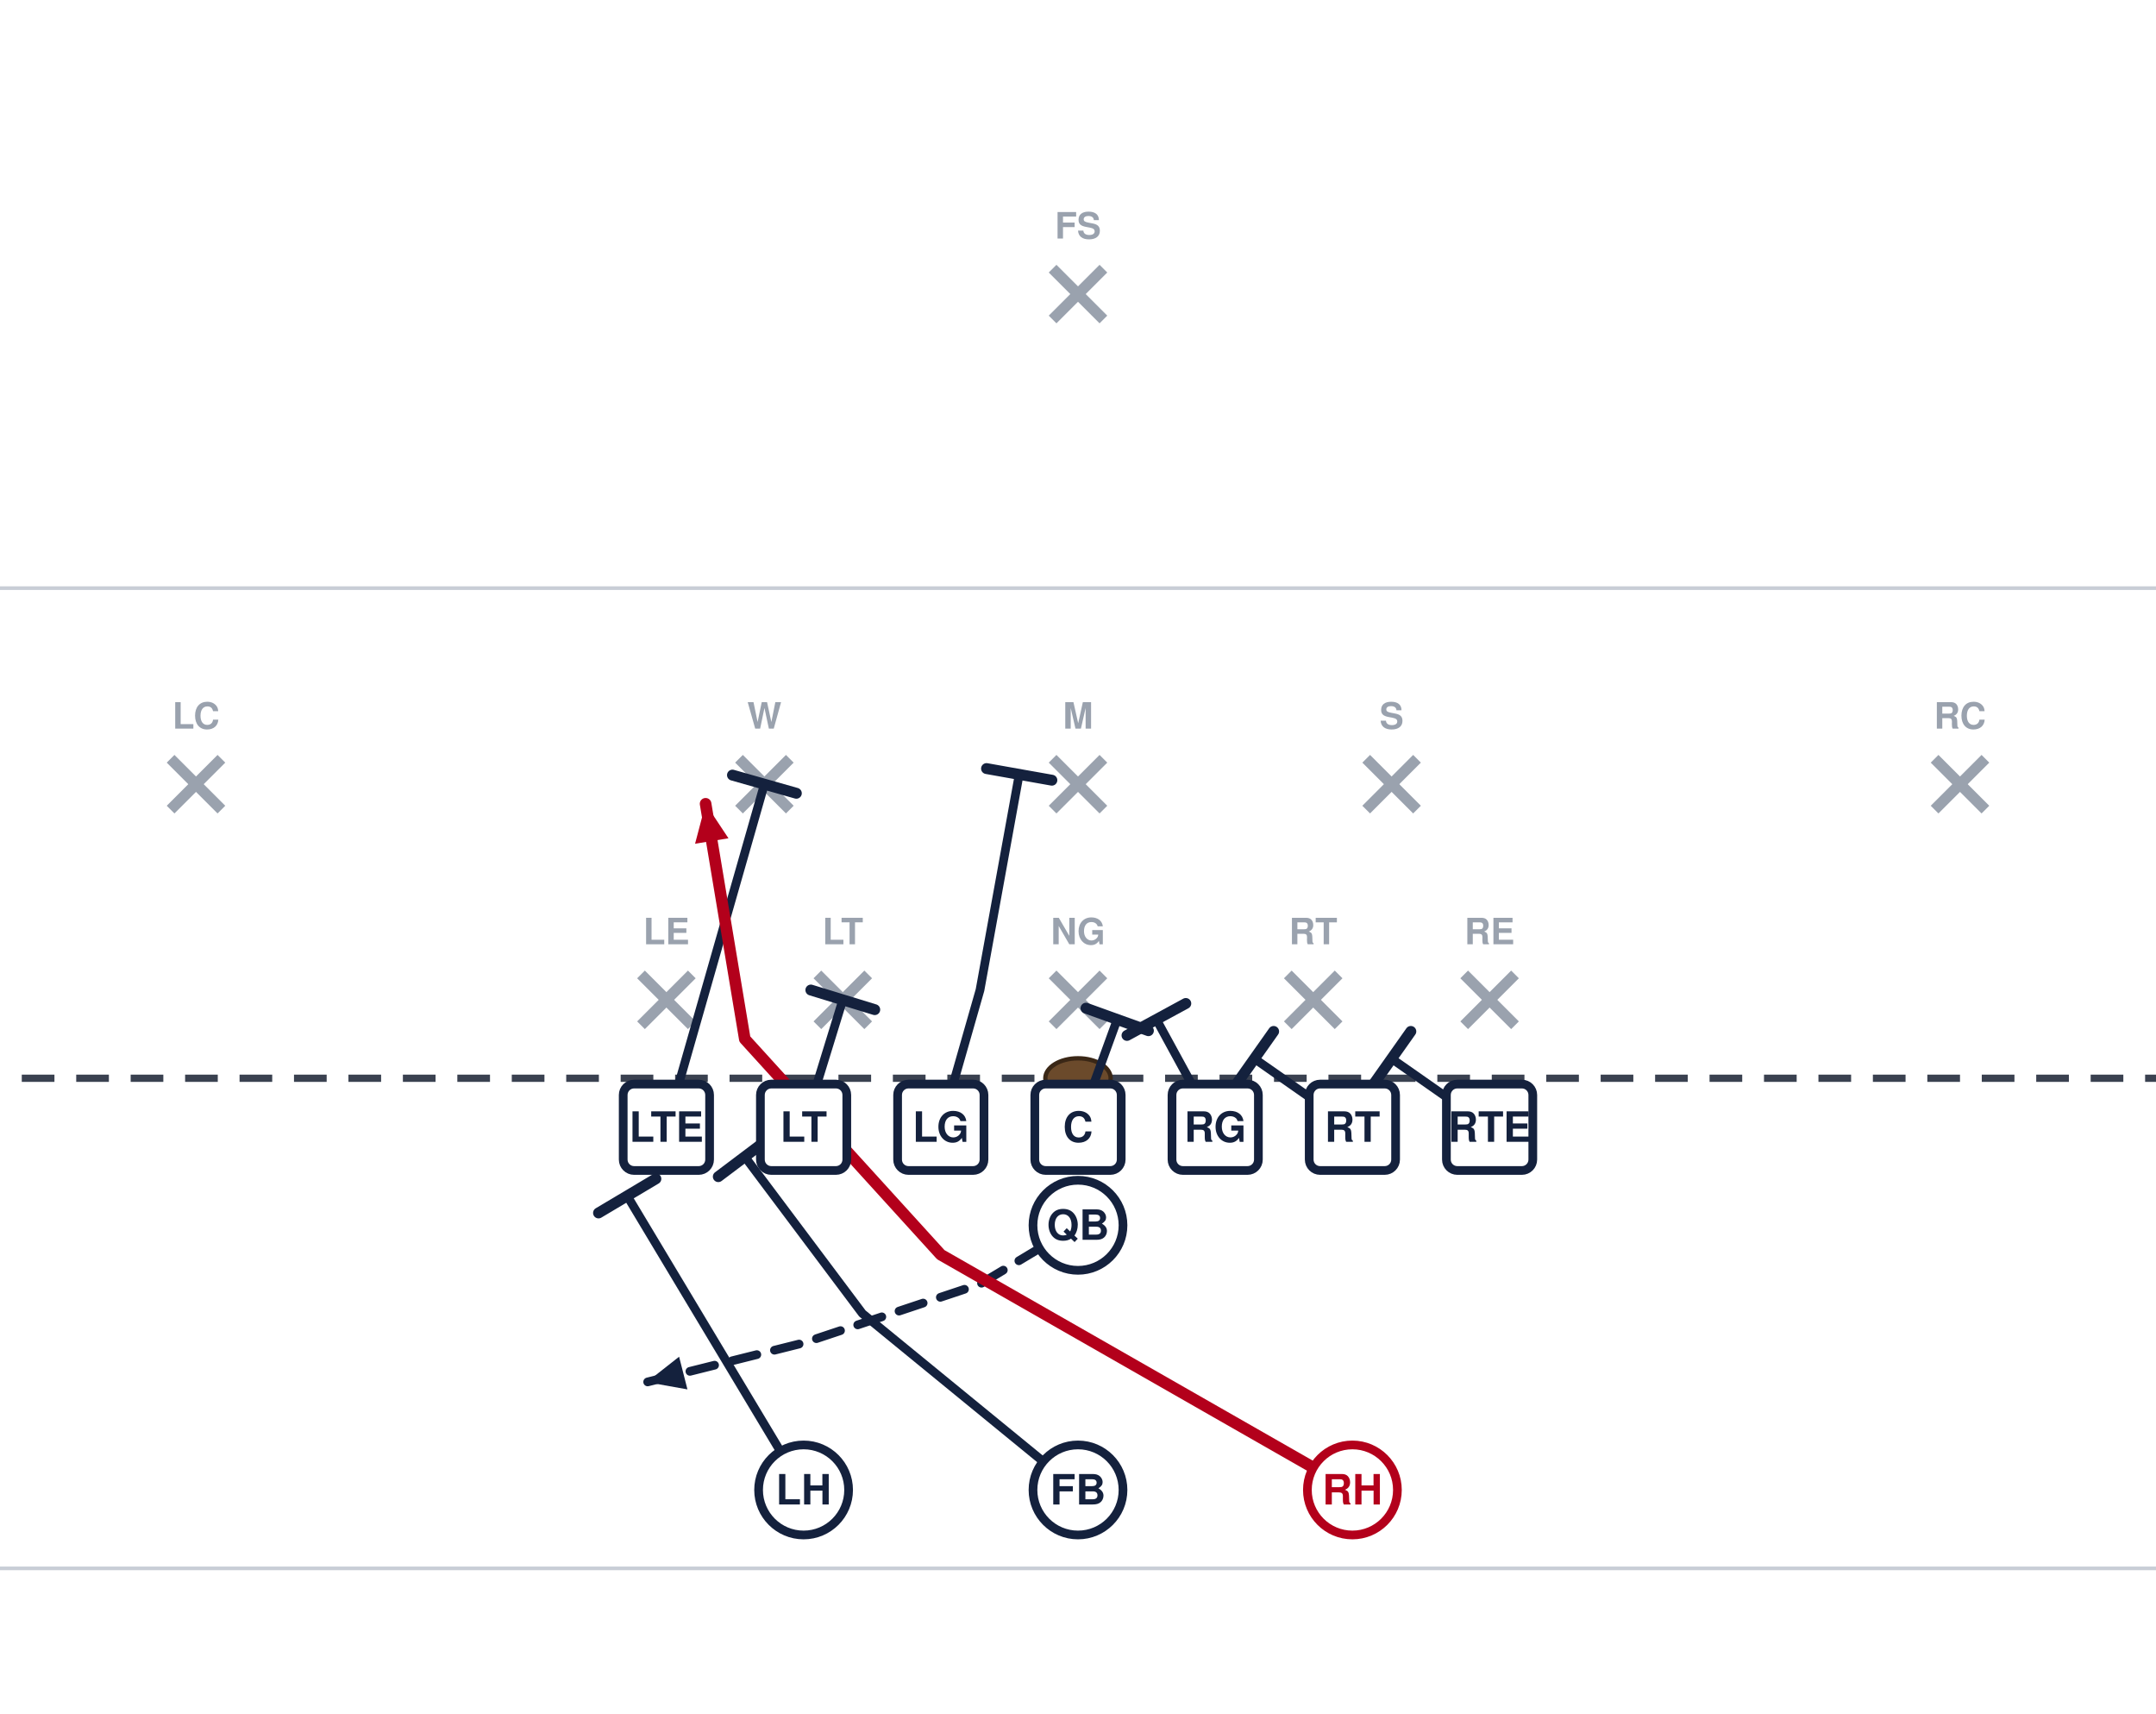
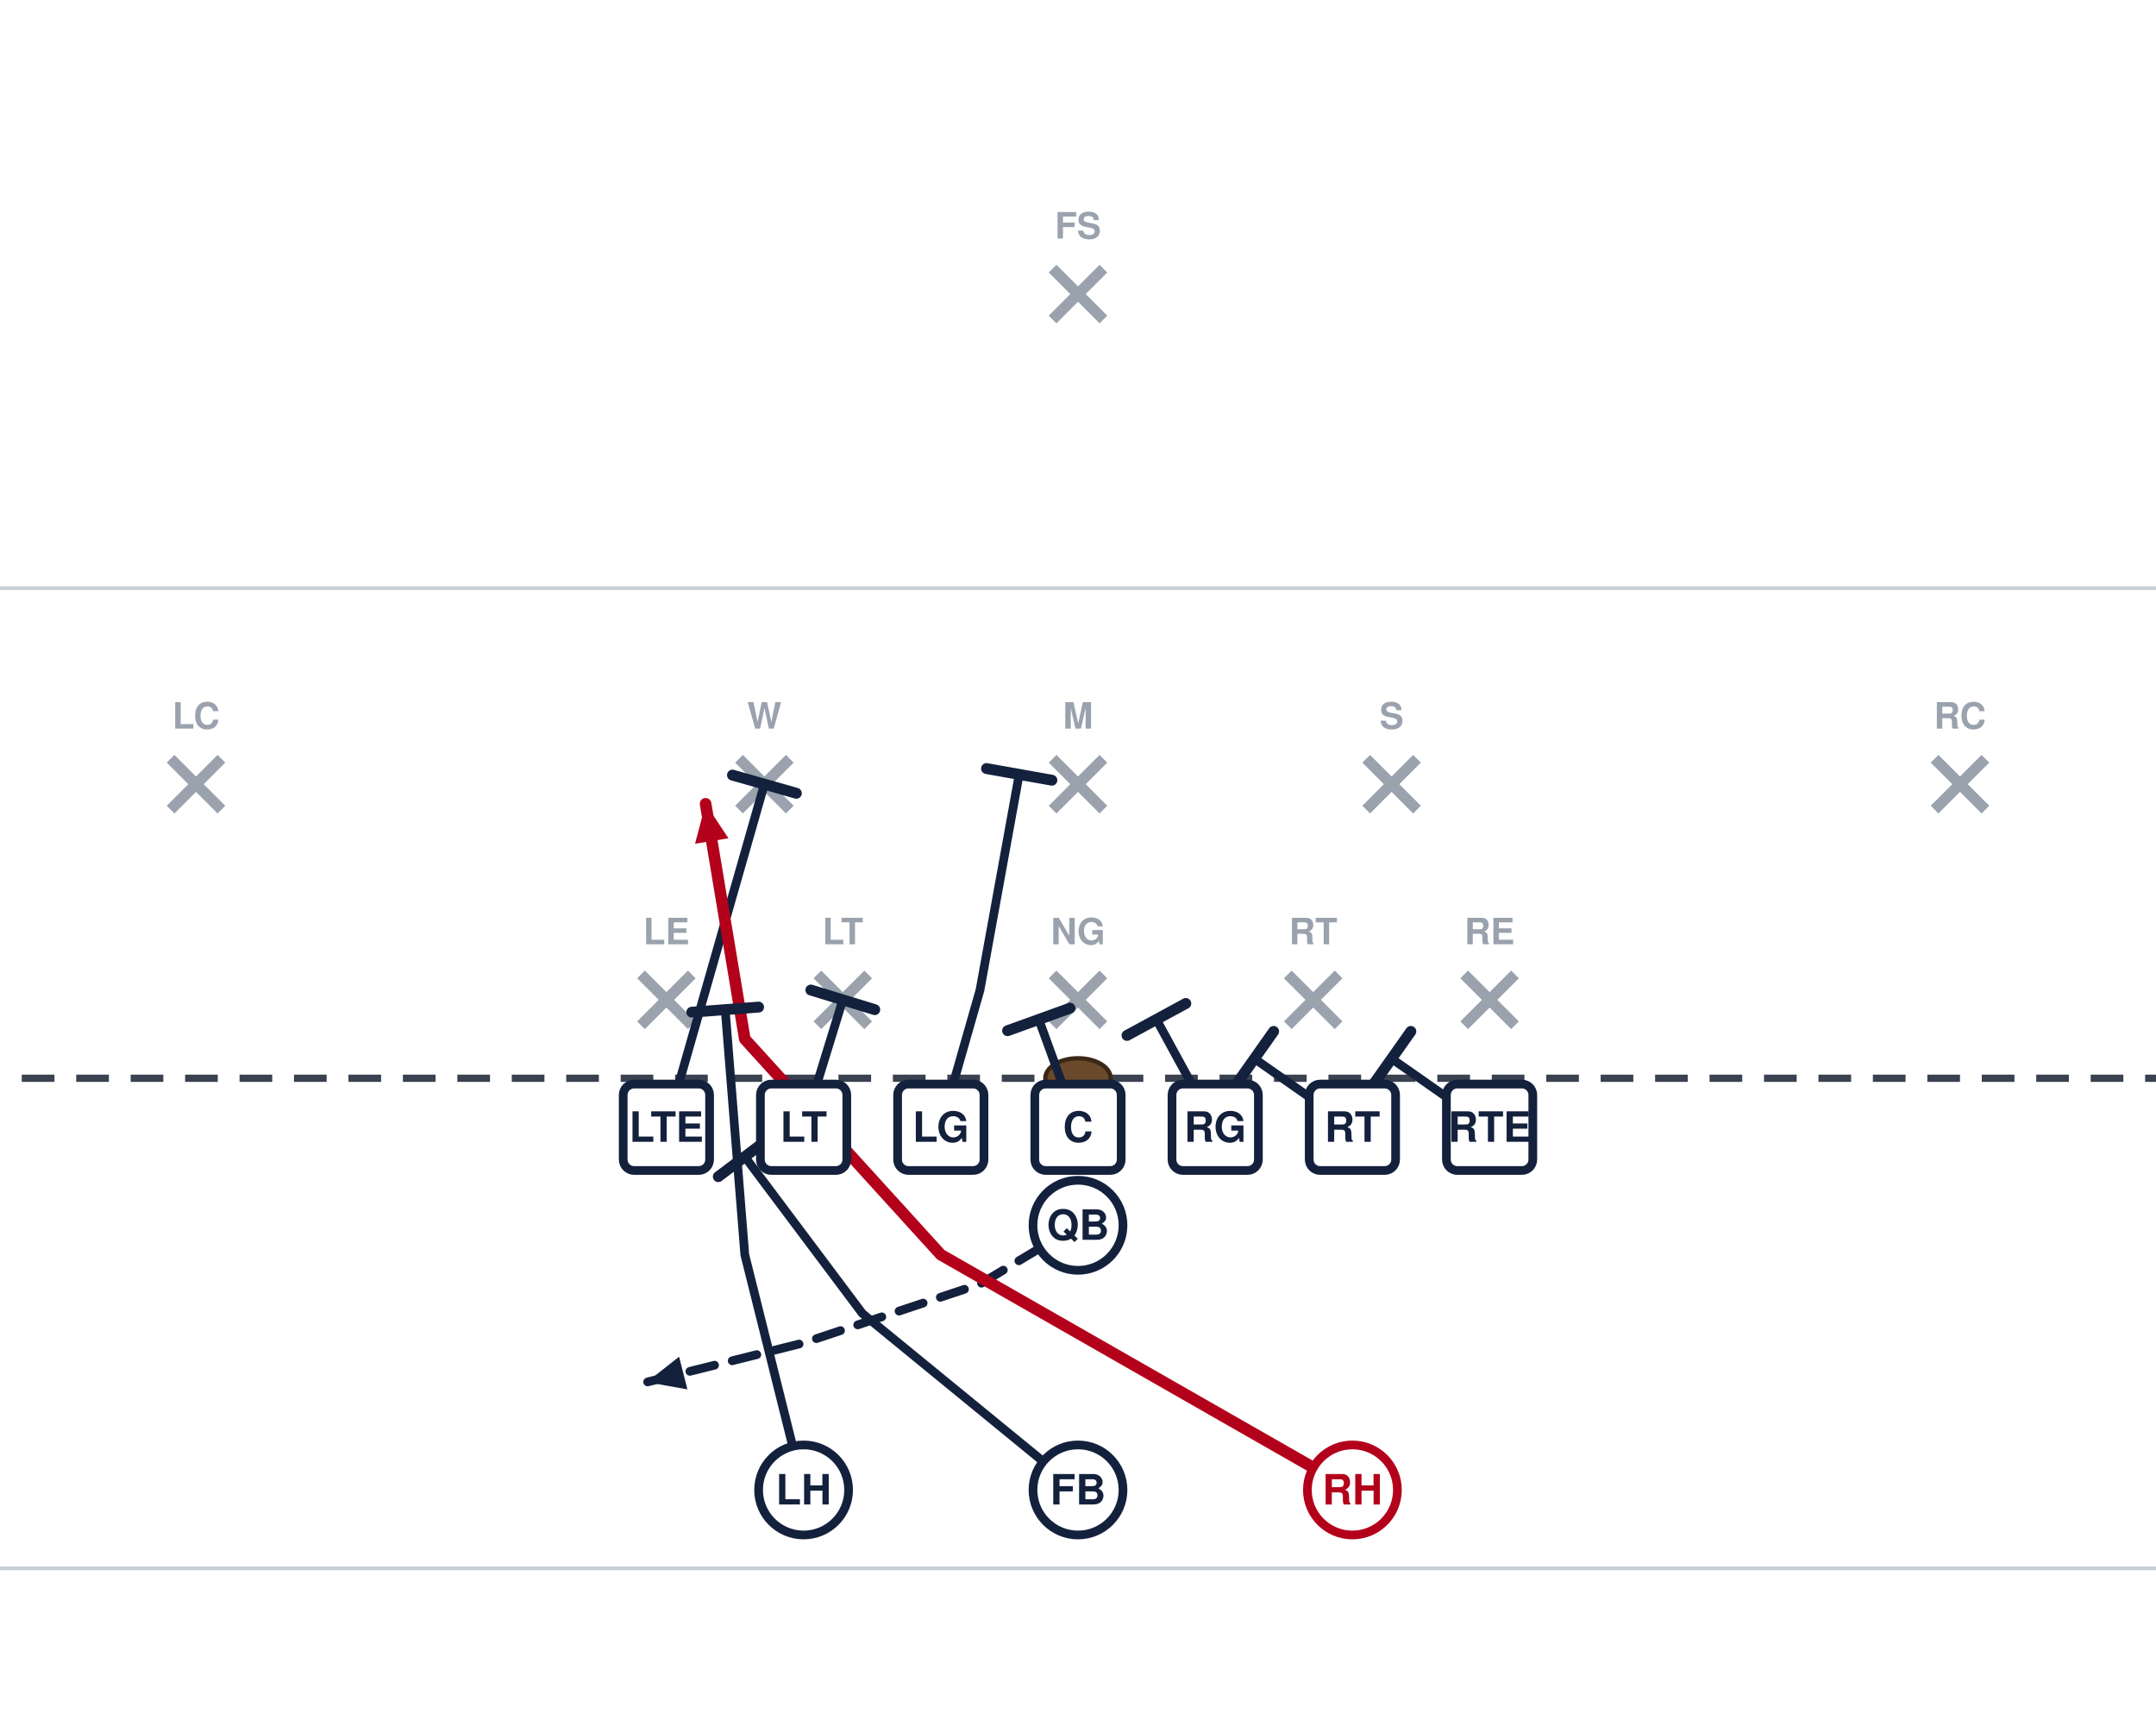
<svg xmlns="http://www.w3.org/2000/svg" width="594" height="472" viewBox="54 27 594 472" font-family="Segoe UI, Helvetica, Arial, sans-serif" role="img">
  <rect x="0" y="0" width="702" height="513" fill="#ffffff" />
  <line x1="0" y1="459.0" x2="702" y2="459.0" stroke="#c8cdd6" stroke-width="1" />
  <line x1="0" y1="189.0" x2="702" y2="189.0" stroke="#c8cdd6" stroke-width="1" />
  <line x1="0" y1="324.0" x2="702" y2="324.0" stroke="#3a4150" stroke-width="2" stroke-dasharray="9 6" />
  <ellipse cx="351.0" cy="324.0" rx="9" ry="5.5" fill="#6b4a2b" stroke="#3a2716" stroke-width="1.2" />
  <line x1="230.6" y1="295.4" x2="244.6" y2="309.4" stroke="#9aa2ae" stroke-width="3" />
  <line x1="244.6" y1="295.4" x2="230.6" y2="309.4" stroke="#9aa2ae" stroke-width="3" />
  <text x="237.6" y="287.1" text-anchor="middle" font-size="10" fill="#9aa2ae" font-weight="600">LE</text>
  <line x1="279.2" y1="295.4" x2="293.2" y2="309.4" stroke="#9aa2ae" stroke-width="3" />
  <line x1="293.2" y1="295.4" x2="279.2" y2="309.4" stroke="#9aa2ae" stroke-width="3" />
  <text x="286.2" y="287.1" text-anchor="middle" font-size="10" fill="#9aa2ae" font-weight="600">LT</text>
  <line x1="344.0" y1="295.4" x2="358.0" y2="309.4" stroke="#9aa2ae" stroke-width="3" />
  <line x1="358.0" y1="295.4" x2="344.0" y2="309.4" stroke="#9aa2ae" stroke-width="3" />
  <text x="351.0" y="287.1" text-anchor="middle" font-size="10" fill="#9aa2ae" font-weight="600">NG</text>
  <line x1="408.8" y1="295.4" x2="422.8" y2="309.4" stroke="#9aa2ae" stroke-width="3" />
  <line x1="422.8" y1="295.4" x2="408.8" y2="309.4" stroke="#9aa2ae" stroke-width="3" />
  <text x="415.8" y="287.1" text-anchor="middle" font-size="10" fill="#9aa2ae" font-weight="600">RT</text>
  <line x1="457.4" y1="295.4" x2="471.4" y2="309.4" stroke="#9aa2ae" stroke-width="3" />
  <line x1="471.4" y1="295.4" x2="457.4" y2="309.4" stroke="#9aa2ae" stroke-width="3" />
  <text x="464.4" y="287.1" text-anchor="middle" font-size="10" fill="#9aa2ae" font-weight="600">RE</text>
  <line x1="257.6" y1="236.0" x2="271.6" y2="250.0" stroke="#9aa2ae" stroke-width="3" />
  <line x1="271.6" y1="236.0" x2="257.6" y2="250.0" stroke="#9aa2ae" stroke-width="3" />
  <text x="264.6" y="227.7" text-anchor="middle" font-size="10" fill="#9aa2ae" font-weight="600">W</text>
  <line x1="344.0" y1="236.0" x2="358.0" y2="250.0" stroke="#9aa2ae" stroke-width="3" />
  <line x1="358.0" y1="236.0" x2="344.0" y2="250.0" stroke="#9aa2ae" stroke-width="3" />
  <text x="351.0" y="227.7" text-anchor="middle" font-size="10" fill="#9aa2ae" font-weight="600">M</text>
  <line x1="430.4" y1="236.0" x2="444.4" y2="250.0" stroke="#9aa2ae" stroke-width="3" />
  <line x1="444.4" y1="236.0" x2="430.4" y2="250.0" stroke="#9aa2ae" stroke-width="3" />
  <text x="437.4" y="227.7" text-anchor="middle" font-size="10" fill="#9aa2ae" font-weight="600">S</text>
  <line x1="101.0" y1="236.0" x2="115.0" y2="250.0" stroke="#9aa2ae" stroke-width="3" />
  <line x1="115.0" y1="236.0" x2="101.0" y2="250.0" stroke="#9aa2ae" stroke-width="3" />
  <text x="108.0" y="227.7" text-anchor="middle" font-size="10" fill="#9aa2ae" font-weight="600">LC</text>
  <line x1="587.0" y1="236.0" x2="601.0" y2="250.0" stroke="#9aa2ae" stroke-width="3" />
  <line x1="601.0" y1="236.0" x2="587.0" y2="250.0" stroke="#9aa2ae" stroke-width="3" />
  <text x="594.0" y="227.7" text-anchor="middle" font-size="10" fill="#9aa2ae" font-weight="600">RC</text>
  <line x1="344.0" y1="101.0" x2="358.0" y2="115.0" stroke="#9aa2ae" stroke-width="3" />
  <line x1="358.0" y1="101.0" x2="344.0" y2="115.0" stroke="#9aa2ae" stroke-width="3" />
  <text x="351.0" y="92.7" text-anchor="middle" font-size="10" fill="#9aa2ae" font-weight="600">FS</text>
  <path d="M464.4,337.5 L437.4,318.6" fill="none" stroke="#14213d" stroke-width="2.4" stroke-linecap="round" stroke-linejoin="round" />
  <line x1="432.1" y1="326.1" x2="442.7" y2="311.1" stroke="#14213d" stroke-width="3.0" stroke-linecap="round" />
  <path d="M426.6,337.5 L399.6,318.6" fill="none" stroke="#14213d" stroke-width="2.4" stroke-linecap="round" stroke-linejoin="round" />
  <line x1="394.3" y1="326.1" x2="404.9" y2="311.1" stroke="#14213d" stroke-width="3.0" stroke-linecap="round" />
  <path d="M388.8,337.5 L372.6,307.8" fill="none" stroke="#14213d" stroke-width="2.4" stroke-linecap="round" stroke-linejoin="round" />
  <line x1="364.5" y1="312.2" x2="380.7" y2="303.4" stroke="#14213d" stroke-width="3.0" stroke-linecap="round" />
-   <path d="M351.0,337.5 L361.8,307.8" fill="none" stroke="#14213d" stroke-width="2.4" stroke-linecap="round" stroke-linejoin="round" />
-   <line x1="353.2" y1="304.7" x2="370.4" y2="310.9" stroke="#14213d" stroke-width="3.0" stroke-linecap="round" />
+   <path d="M351.0,337.5 L340.2,307.8" fill="none" stroke="#14213d" stroke-width="2.4" stroke-linecap="round" stroke-linejoin="round" />
+   <line x1="331.6" y1="310.9" x2="348.8" y2="304.7" stroke="#14213d" stroke-width="3.0" stroke-linecap="round" />
  <path d="M313.2,337.5 L324.0,299.7 L334.8,240.3" fill="none" stroke="#14213d" stroke-width="2.4" stroke-linecap="round" stroke-linejoin="round" />
  <line x1="325.8" y1="238.7" x2="343.8" y2="241.9" stroke="#14213d" stroke-width="3.0" stroke-linecap="round" />
  <path d="M275.4,337.5 L286.2,302.4" fill="none" stroke="#14213d" stroke-width="2.4" stroke-linecap="round" stroke-linejoin="round" />
  <line x1="277.4" y1="299.7" x2="295.0" y2="305.1" stroke="#14213d" stroke-width="3.0" stroke-linecap="round" />
  <path d="M237.6,337.5 L264.6,243.0" fill="none" stroke="#14213d" stroke-width="2.4" stroke-linecap="round" stroke-linejoin="round" />
  <line x1="255.8" y1="240.5" x2="273.4" y2="245.5" stroke="#14213d" stroke-width="3.0" stroke-linecap="round" />
  <path d="M351.0,364.5 L324.0,380.7 L275.4,396.9 L232.2,407.7" fill="none" stroke="#14213d" stroke-width="2.4" stroke-linecap="round" stroke-linejoin="round" stroke-dasharray="7 5" />
  <polygon points="232.2,407.7 241.1,400.7 243.4,409.7" fill="#14213d" />
  <path d="M426.6,437.4 L388.8,415.8 L313.2,372.6 L259.2,313.2 L248.4,248.4" fill="none" stroke="#b3001b" stroke-width="3.2" stroke-linecap="round" stroke-linejoin="round" />
  <polygon points="248.4,248.4 254.7,257.9 245.5,259.4" fill="#b3001b" />
  <path d="M351.0,437.4 L291.6,388.8 L259.2,345.6" fill="none" stroke="#14213d" stroke-width="2.4" stroke-linecap="round" stroke-linejoin="round" />
  <line x1="251.9" y1="351.1" x2="266.5" y2="340.1" stroke="#14213d" stroke-width="3.0" stroke-linecap="round" />
-   <path d="M275.4,437.4 L243.0,383.4 L226.8,356.4" fill="none" stroke="#14213d" stroke-width="2.4" stroke-linecap="round" stroke-linejoin="round" />
-   <line x1="218.9" y1="361.1" x2="234.7" y2="351.7" stroke="#14213d" stroke-width="3.0" stroke-linecap="round" />
+   <path d="M275.4,437.4 L259.2,372.6 L253.8,305.1" fill="none" stroke="#14213d" stroke-width="2.4" stroke-linecap="round" stroke-linejoin="round" />
+   <line x1="244.6" y1="305.8" x2="263.0" y2="304.4" stroke="#14213d" stroke-width="3.0" stroke-linecap="round" />
  <rect x="225.7" y="325.6" width="23.8" height="23.8" rx="3" fill="#ffffff" stroke="#14213d" stroke-width="2.4" />
  <text x="237.6" y="341.5" text-anchor="middle" font-size="11.5" font-weight="700" fill="#14213d">LTE</text>
  <rect x="263.5" y="325.6" width="23.8" height="23.8" rx="3" fill="#ffffff" stroke="#14213d" stroke-width="2.4" />
  <text x="275.4" y="341.5" text-anchor="middle" font-size="11.5" font-weight="700" fill="#14213d">LT</text>
  <rect x="301.3" y="325.6" width="23.8" height="23.8" rx="3" fill="#ffffff" stroke="#14213d" stroke-width="2.4" />
  <text x="313.2" y="341.5" text-anchor="middle" font-size="11.5" font-weight="700" fill="#14213d">LG</text>
  <rect x="339.1" y="325.6" width="23.8" height="23.8" rx="3" fill="#ffffff" stroke="#14213d" stroke-width="2.4" />
  <text x="351.0" y="341.5" text-anchor="middle" font-size="11.5" font-weight="700" fill="#14213d">C</text>
  <rect x="376.9" y="325.6" width="23.8" height="23.8" rx="3" fill="#ffffff" stroke="#14213d" stroke-width="2.4" />
  <text x="388.8" y="341.5" text-anchor="middle" font-size="11.5" font-weight="700" fill="#14213d">RG</text>
  <rect x="414.7" y="325.6" width="23.8" height="23.8" rx="3" fill="#ffffff" stroke="#14213d" stroke-width="2.4" />
  <text x="426.6" y="341.5" text-anchor="middle" font-size="11.5" font-weight="700" fill="#14213d">RT</text>
  <rect x="452.5" y="325.6" width="23.8" height="23.8" rx="3" fill="#ffffff" stroke="#14213d" stroke-width="2.4" />
  <text x="464.4" y="341.5" text-anchor="middle" font-size="11.5" font-weight="700" fill="#14213d">RTE</text>
  <circle cx="351.0" cy="364.5" r="12.4" fill="#ffffff" stroke="#14213d" stroke-width="2.4" />
  <text x="351.0" y="368.5" text-anchor="middle" font-size="11.5" font-weight="700" fill="#14213d">QB</text>
  <circle cx="275.4" cy="437.4" r="12.4" fill="#ffffff" stroke="#14213d" stroke-width="2.4" />
  <text x="275.4" y="441.4" text-anchor="middle" font-size="11.5" font-weight="700" fill="#14213d">LH</text>
  <circle cx="351.0" cy="437.4" r="12.4" fill="#ffffff" stroke="#14213d" stroke-width="2.4" />
  <text x="351.0" y="441.4" text-anchor="middle" font-size="11.5" font-weight="700" fill="#14213d">FB</text>
  <circle cx="426.6" cy="437.4" r="12.4" fill="#ffffff" stroke="#b3001b" stroke-width="2.4" />
  <text x="426.6" y="441.4" text-anchor="middle" font-size="11.5" font-weight="700" fill="#b3001b">RH</text>
</svg>
